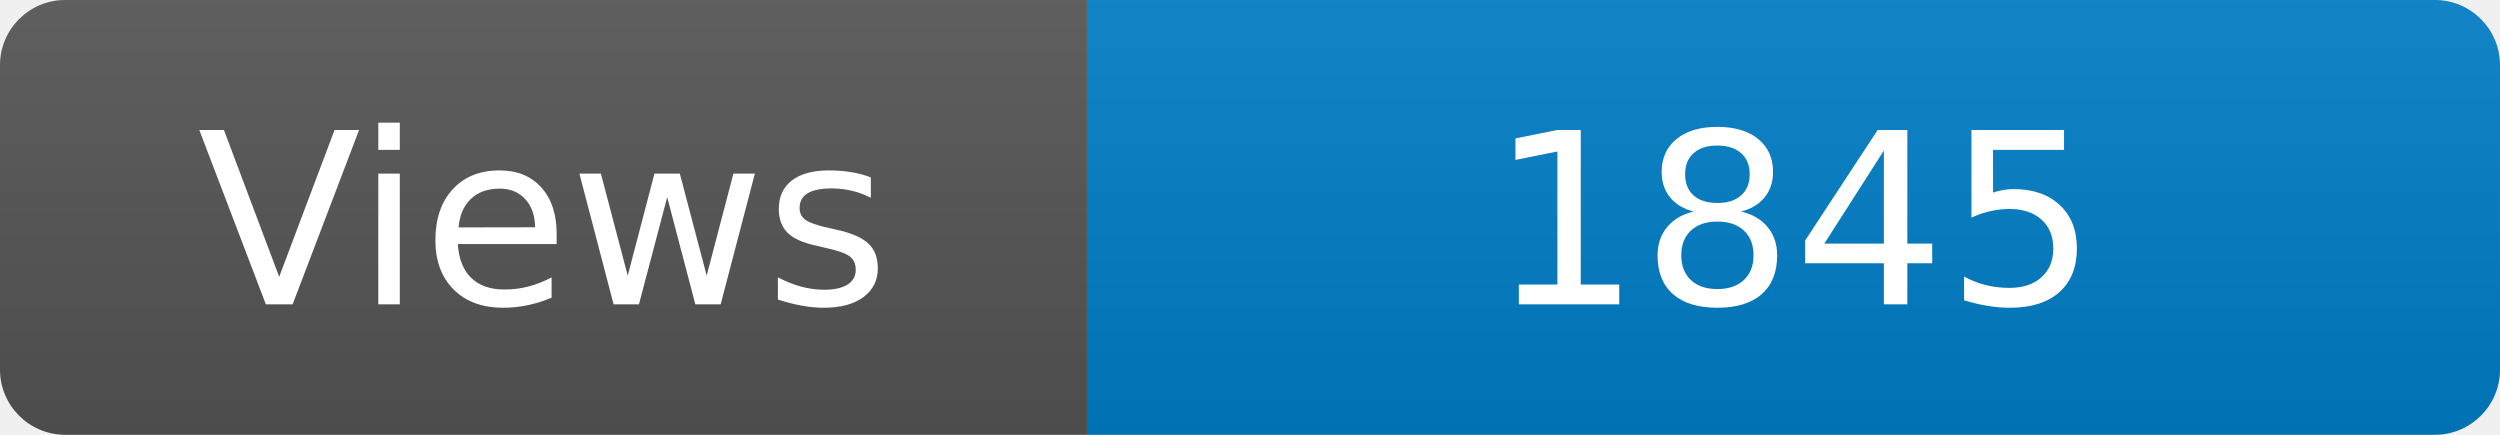
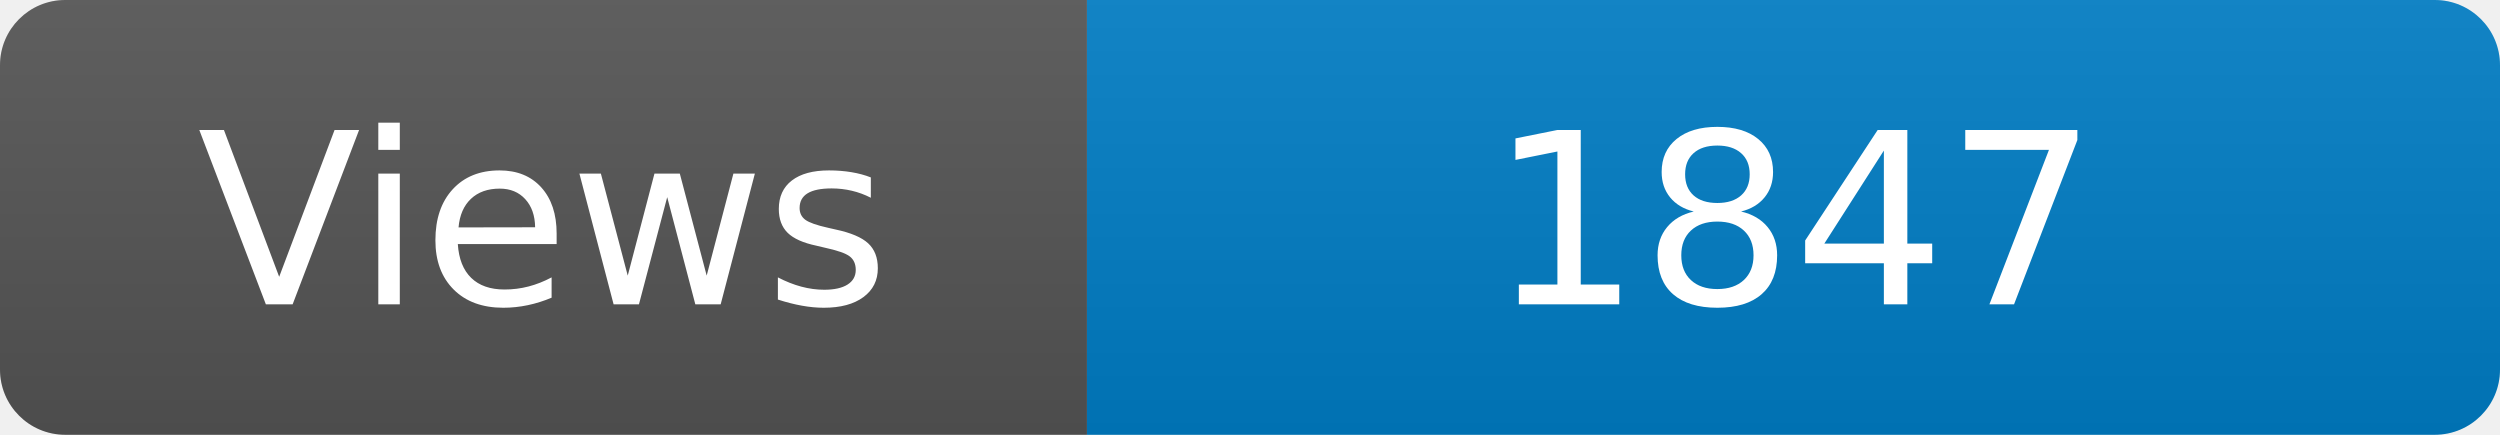
<svg xmlns="http://www.w3.org/2000/svg" width="115" height="20" role="img" aria-label="Maintained?: yes">
  <linearGradient id="s" x2="0" y2="100%">
    <stop offset="0" stop-color="#bbb" stop-opacity=".1" />
    <stop offset="1" stop-opacity=".1" />
  </linearGradient>
  <clipPath id="r">
    <rect width="115" height="20" rx="3" fill="#fff" />
  </clipPath>
  <g clip-path="url(#r)">
    <rect width="50" height="20" fill="#555" />
    <rect x="50" width="160" height="20" fill="#007ec6" />
    <rect width="115" height="20" fill="url(#s)" />
  </g>
  <g fill="#fff" text-anchor="middle" font-family="Verdana,Geneva,DejaVu Sans,sans-serif" font-size="110">
    <text x="250" y="140" transform="scale(.1)" fill="#fff">Views</text>
-     <text x="825" y="140" transform="scale(.1)" fill="#fff">1845</text>
+     <text x="825" y="140" transform="scale(.1)" fill="#fff">1847</text>
  </g>
</svg>
